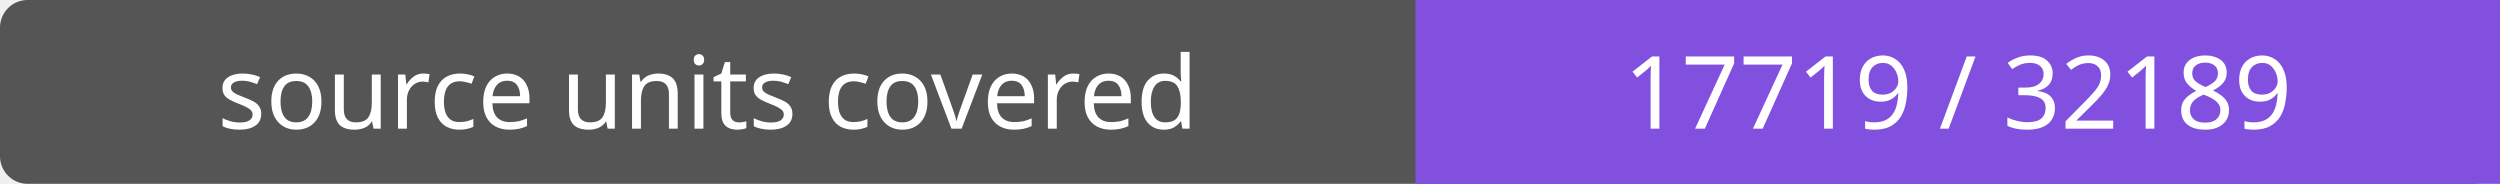
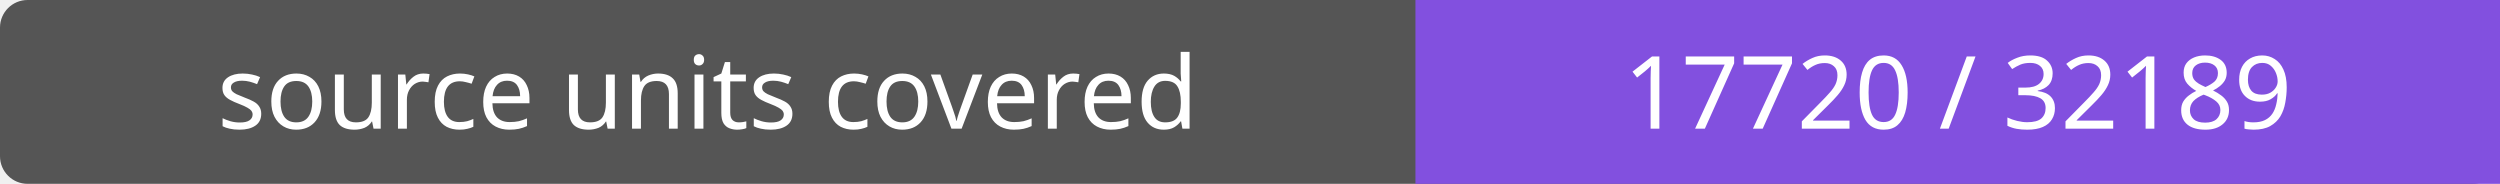
- <svg xmlns="http://www.w3.org/2000/svg" width="272" height="20" role="img" aria-label="source units covered: 17719 / 32189">
+ <svg xmlns="http://www.w3.org/2000/svg" width="272" height="20" role="img" aria-label="source units covered: 17720 / 32189">
  <rect width="272" height="20" rx="3" fill="#555" />
  <path fill="#8250df" d="M154 0h118v20H154z" />
  <g fill="#fff" text-anchor="middle" font-family="Verdana,sans-serif" font-size="11">
    <text x="77.0" y="14">source units covered</text>
-     <text x="213.0" y="14">17719 / 32189</text>
+     <text x="213.0" y="14">17720 / 32189</text>
  </g>
</svg>
